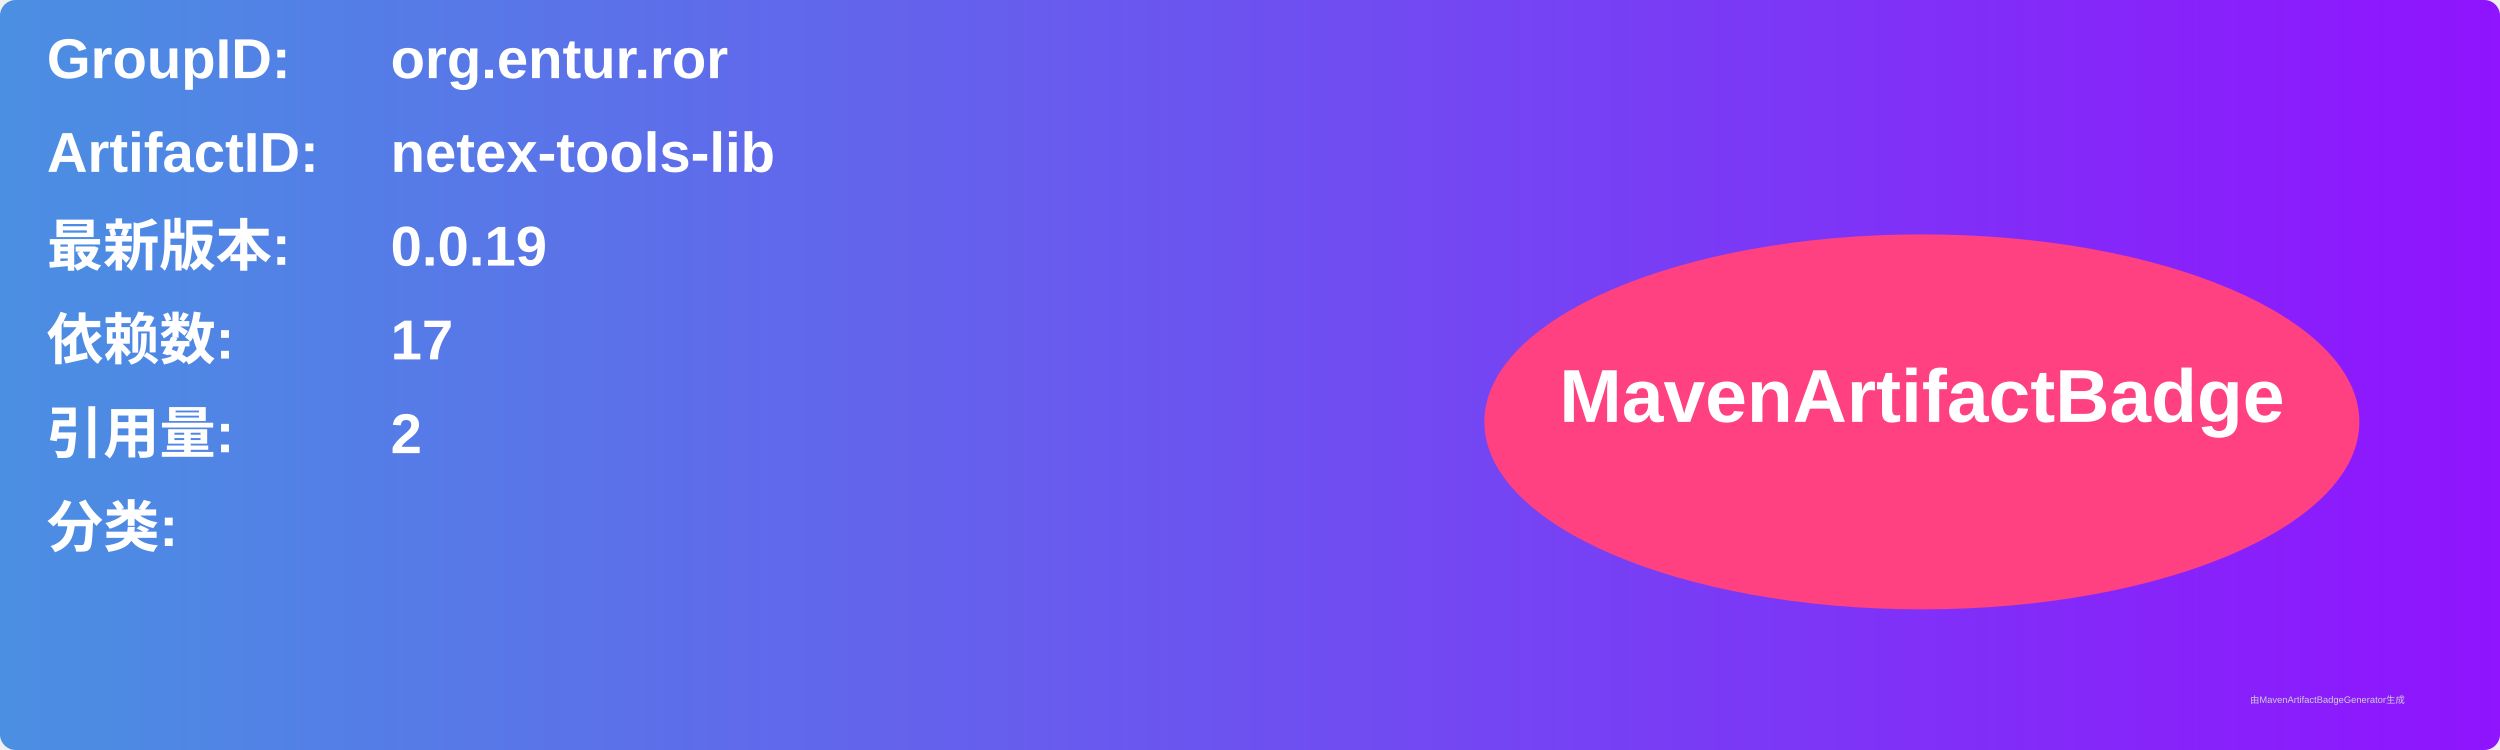
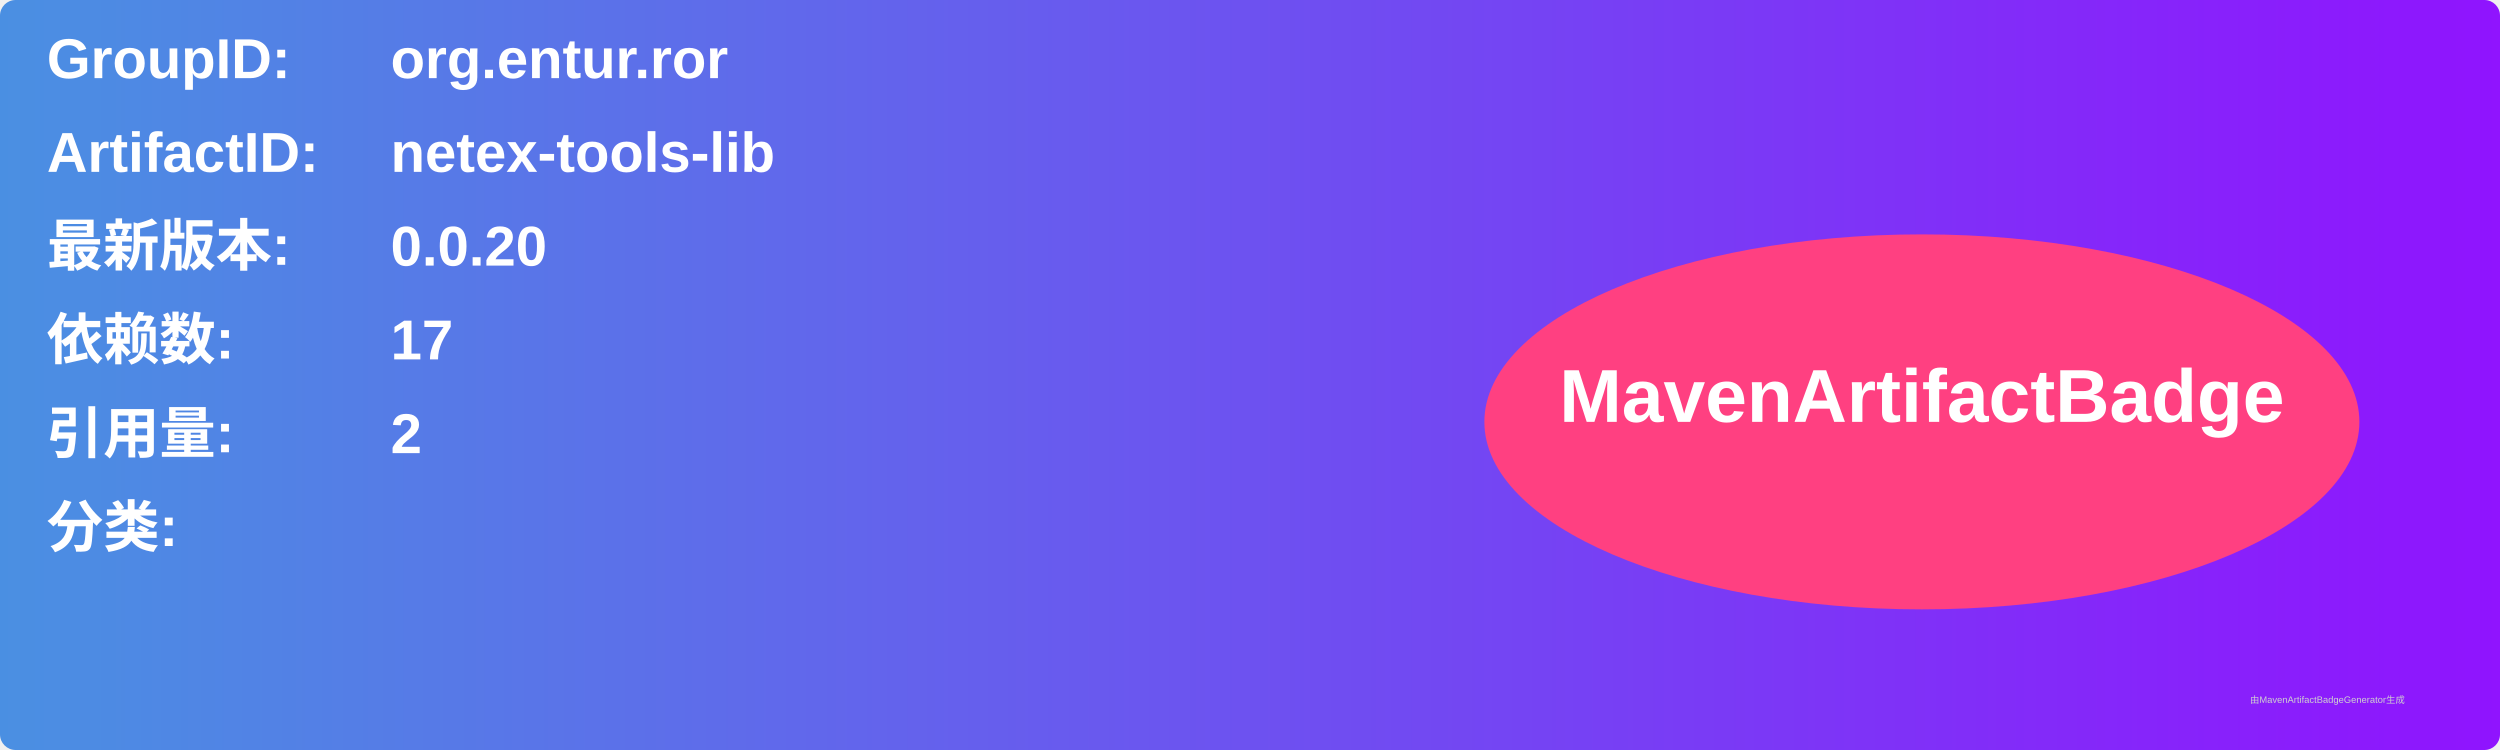
<svg xmlns="http://www.w3.org/2000/svg" width="800" height="240" viewBox="0 0 800 240">
  <linearGradient id="grad" x1="0%" y1="0%" x2="100%" y2="0%">
    <stop offset="0%" stop-color="#4a90e2" />
    <stop offset="100%" stop-color="#9013fe" />
  </linearGradient>
  <rect width="100%" height="100%" rx="5" ry="5" fill="url(#grad)" />
  <g transform="translate(15, 15)">
    <text x="0" y="10" font-family="Arial" font-size="18" fill="white" font-weight="bold" width="260">GroupID:</text>
    <text x="110" y="10" font-family="Arial" font-size="18" fill="white" font-weight="bold" width="460">org.entur.ror</text>
    <text x="0" y="40" font-family="Arial" font-size="18" fill="white" font-weight="bold" width="260">ArtifactID:</text>
    <text x="110" y="40" font-family="Arial" font-size="18" fill="white" font-weight="bold" width="460">netex-tools-lib</text>
    <text x="0" y="70" font-family="Arial" font-size="18" fill="white" font-weight="bold">最新版本:</text>
    <text x="110" y="70" font-family="Arial" font-size="18" fill="white" font-weight="bold">
-       <tspan font-weight="bold">0.0.19</tspan>
+       <tspan font-weight="bold">0.0.20</tspan>
    </text>
    <text x="0" y="100" font-family="Arial" font-size="18" fill="white" font-weight="bold">依赖数: </text>
    <text x="110" y="100" font-family="Arial" font-size="18" fill="white">
      <tspan font-weight="bold">17</tspan>
    </text>
    <text x="0" y="130" font-family="Arial" font-size="18" fill="white" font-weight="bold">引用量: </text>
    <text x="110" y="130" font-family="Arial" font-size="18" fill="white">
      <tspan font-weight="bold">2</tspan>
    </text>
    <text x="0" y="160" font-family="Arial" font-size="18" fill="white" font-weight="bold">分类:</text>
    <text x="10" y="190" font-family="Arial" font-size="10" fill="white">
      <tspan font-weight="bold" />
    </text>
    <ellipse cx="600" cy="120" rx="140" ry="60" fill="#ff4081" />
    <text x="600" y="120" text-anchor="middle" font-family="Arial" font-size="24" fill="white" font-weight="bold">MavenArtifactBadge</text>
  </g>
  <text x="720" y="225" font-family="Arial" font-size="3" fill="#d0d0d0">由MavenArtifactBadgeGenerator生成</text>
</svg>
